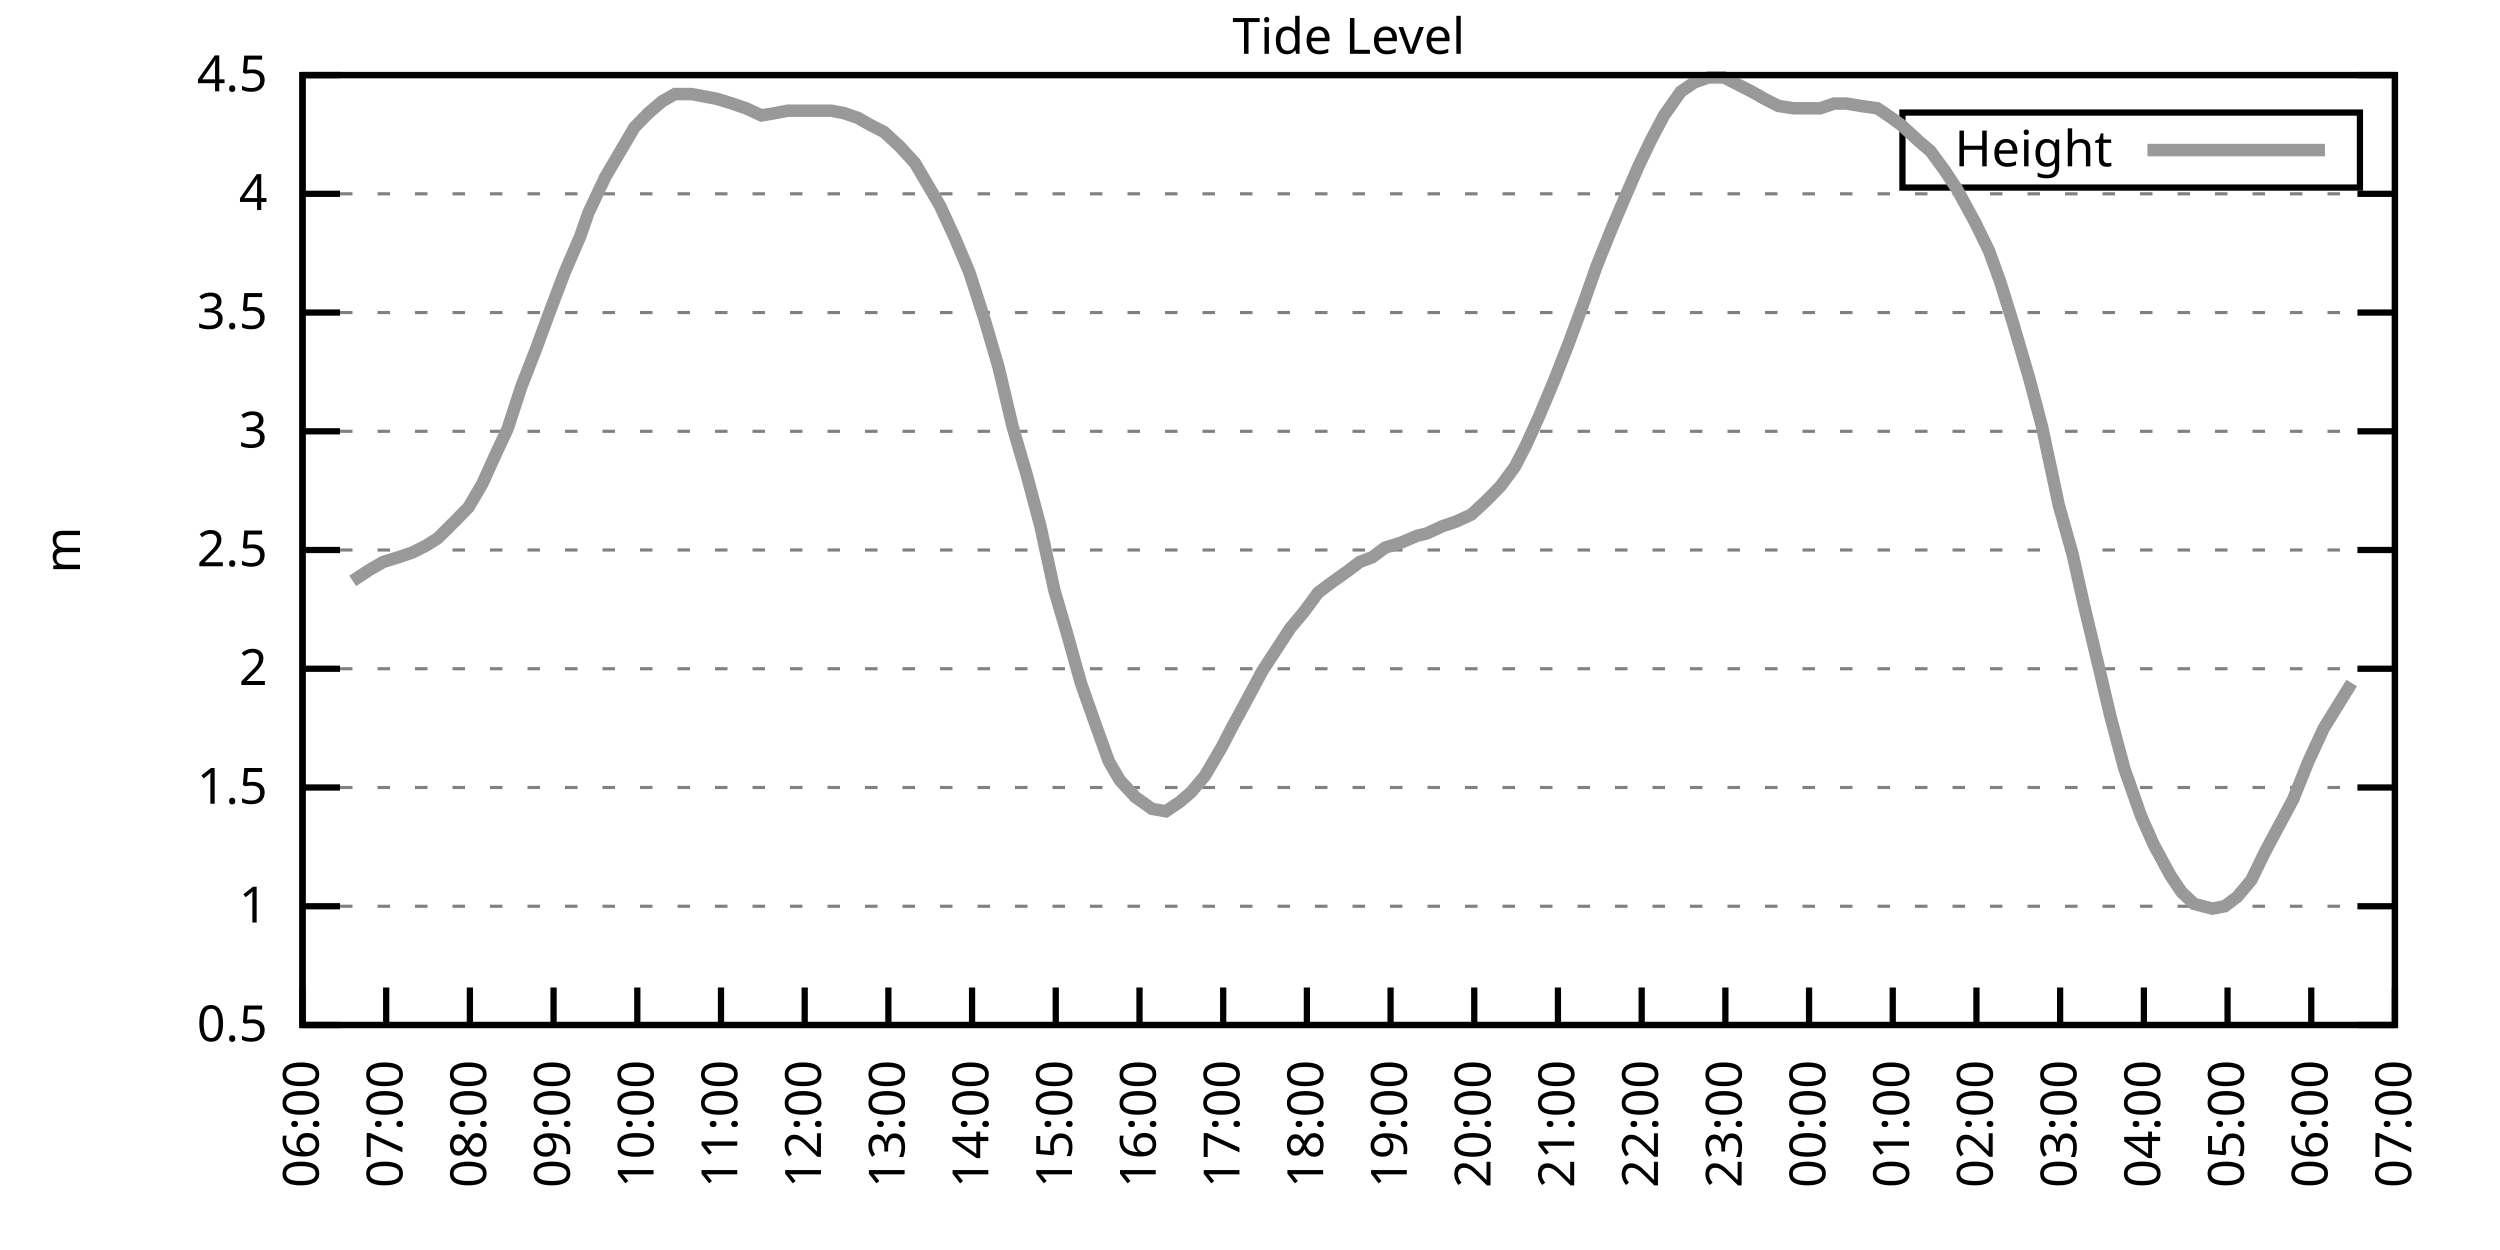
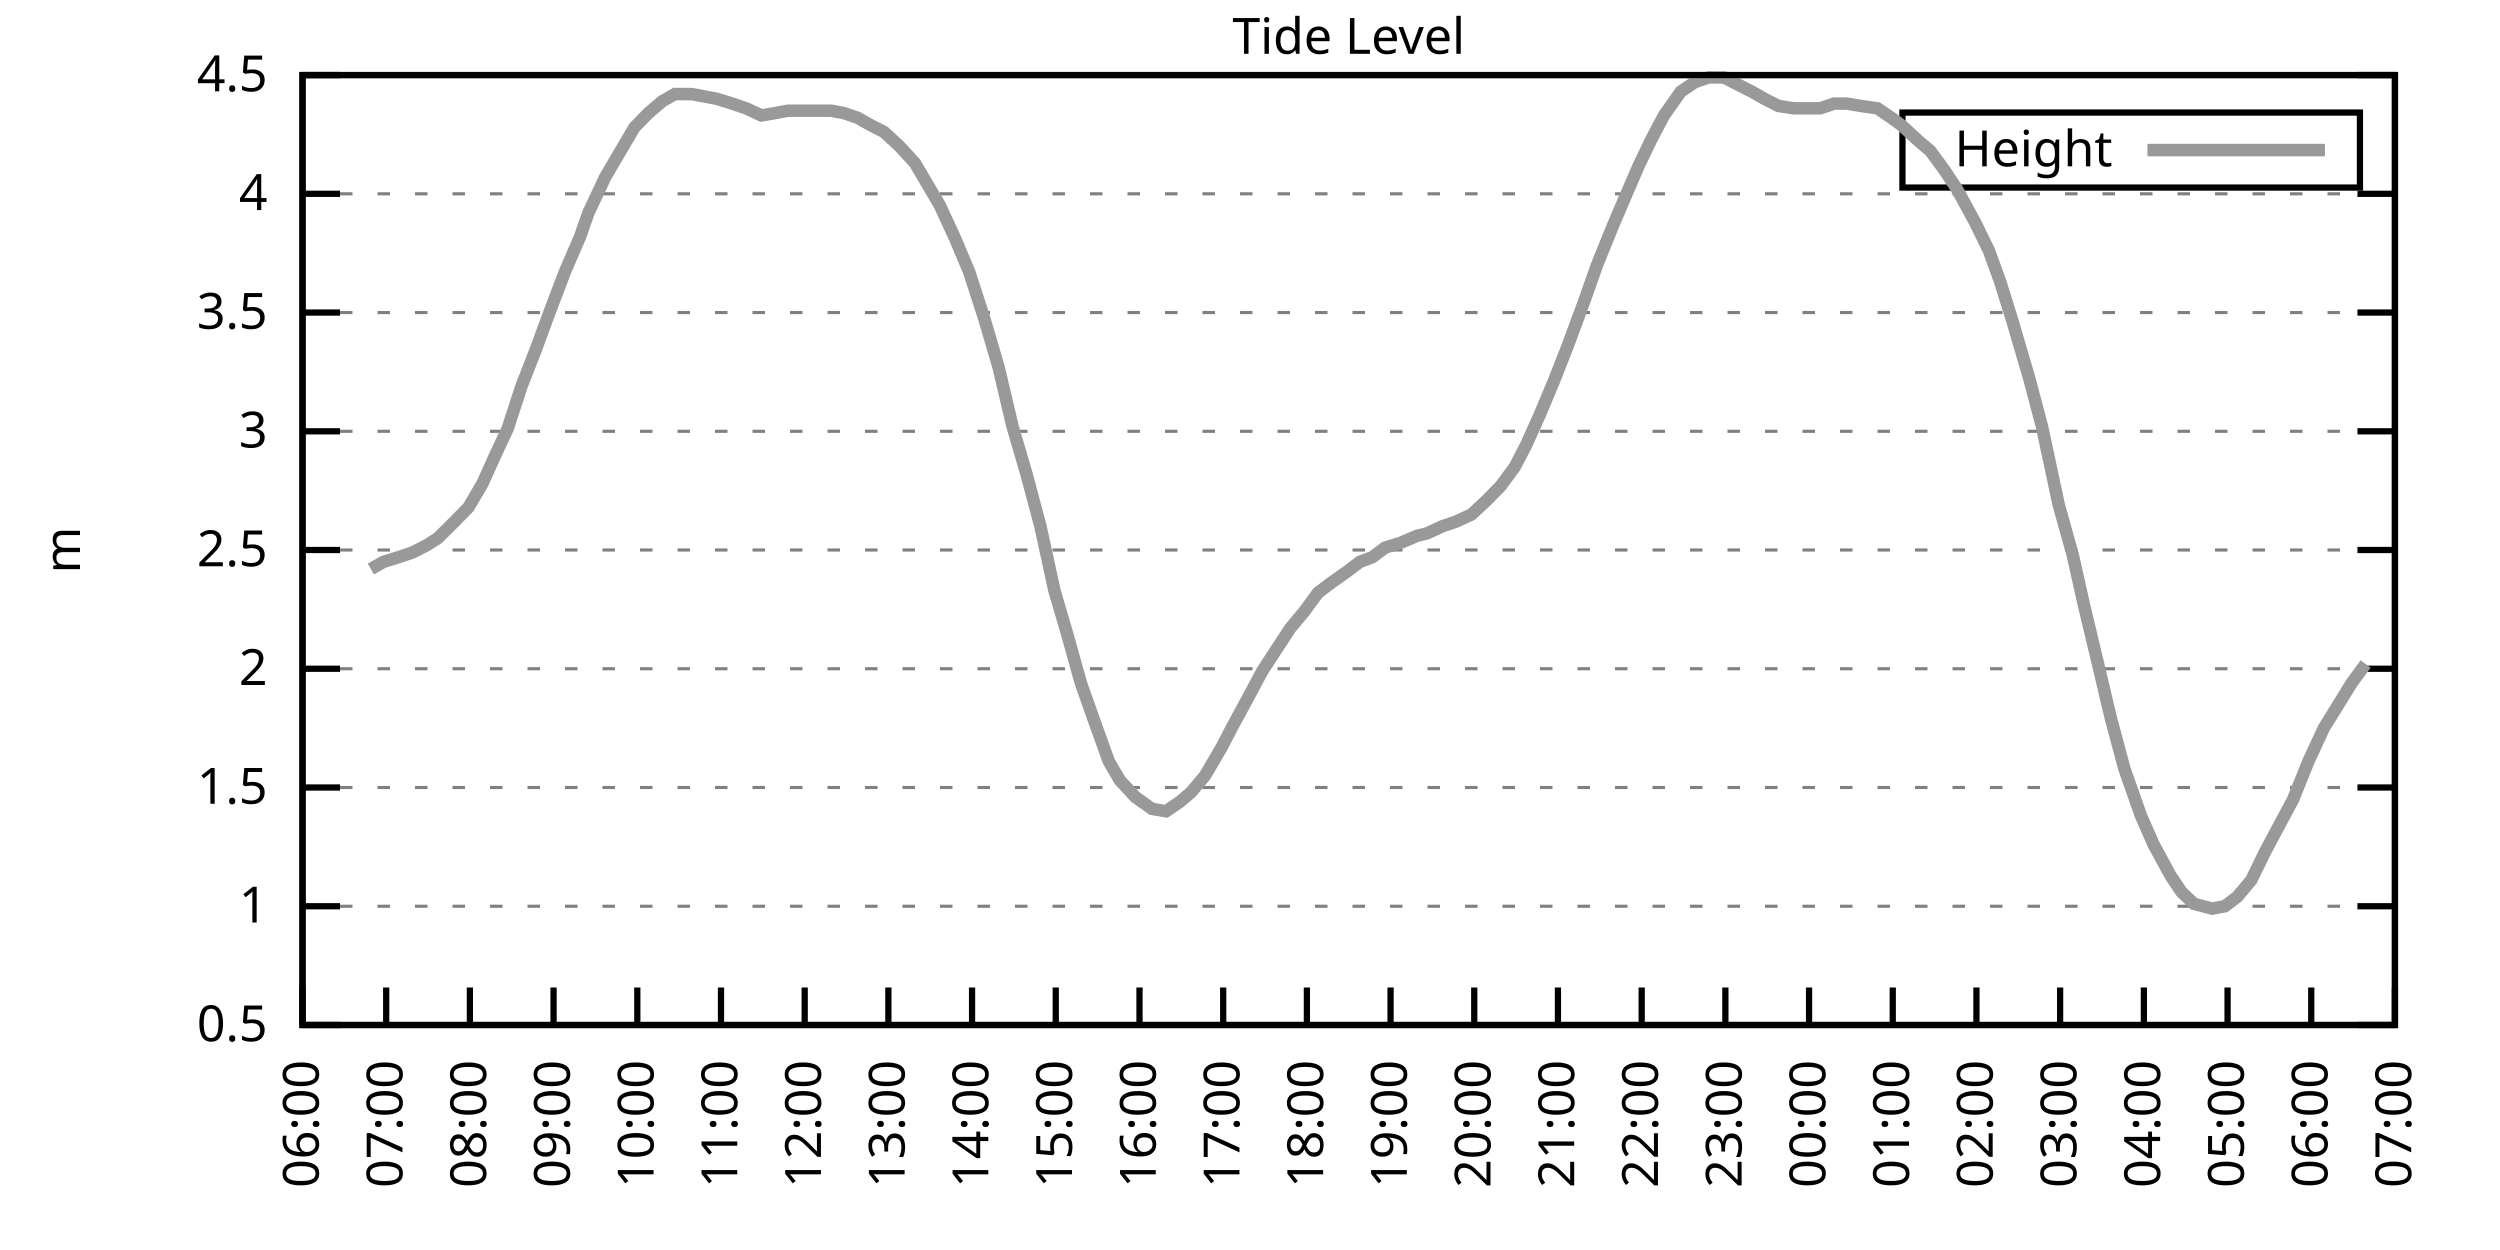
<svg xmlns="http://www.w3.org/2000/svg" xmlns:xlink="http://www.w3.org/1999/xlink" width="400" height="200" viewBox="0 0 400 200">
  <g id="gnuplot_canvas">
    <rect x="0" y="0" width="400" height="200" fill="none" />
    <defs>
      <circle id="gpDot" r="0.5" stroke-width="0.5" stroke="currentColor" />
      <path id="gpPt0" stroke-width="0.333" stroke="currentColor" d="M-1,0 h2 M0,-1 v2" />
      <path id="gpPt1" stroke-width="0.333" stroke="currentColor" d="M-1,-1 L1,1 M1,-1 L-1,1" />
      <path id="gpPt2" stroke-width="0.333" stroke="currentColor" d="M-1,0 L1,0 M0,-1 L0,1 M-1,-1 L1,1 M-1,1 L1,-1" />
      <rect id="gpPt3" stroke-width="0.333" stroke="currentColor" x="-1" y="-1" width="2" height="2" />
      <rect id="gpPt4" stroke-width="0.333" stroke="currentColor" fill="currentColor" x="-1" y="-1" width="2" height="2" />
      <circle id="gpPt5" stroke-width="0.333" stroke="currentColor" cx="0" cy="0" r="1" />
      <use xlink:href="#gpPt5" id="gpPt6" fill="currentColor" stroke="none" />
      <path id="gpPt7" stroke-width="0.333" stroke="currentColor" d="M0,-1.33 L-1.33,0.67 L1.33,0.67 z" />
      <use xlink:href="#gpPt7" id="gpPt8" fill="currentColor" stroke="none" />
      <use xlink:href="#gpPt7" id="gpPt9" stroke="currentColor" transform="rotate(180)" />
      <use xlink:href="#gpPt9" id="gpPt10" fill="currentColor" stroke="none" />
      <use xlink:href="#gpPt3" id="gpPt11" stroke="currentColor" transform="rotate(45)" />
      <use xlink:href="#gpPt11" id="gpPt12" fill="currentColor" stroke="none" />
      <path id="gpPt13" stroke-width="0.333" stroke="currentColor" d="M0,1.330 L1.265,0.411 L0.782,-1.067 L-0.782,-1.076 L-1.265,0.411 z" />
      <use xlink:href="#gpPt13" id="gpPt14" fill="currentColor" stroke="none" />
      <filter id="textbox" filterUnits="objectBoundingBox" x="0" y="0" height="1" width="1">
        <feFlood flood-color="white" flood-opacity="1" result="bgnd" />
        <feComposite in="SourceGraphic" in2="bgnd" operator="atop" />
      </filter>
      <filter id="greybox" filterUnits="objectBoundingBox" x="0" y="0" height="1" width="1">
        <feFlood flood-color="lightgrey" flood-opacity="1" result="grey" />
        <feComposite in="SourceGraphic" in2="grey" operator="atop" />
      </filter>
    </defs>
    <g fill="none" color="white" stroke="currentColor" stroke-width="1.00" stroke-linecap="butt" stroke-linejoin="miter">
</g>
    <g fill="none" color="black" stroke="currentColor" stroke-width="1.00" stroke-linecap="butt" stroke-linejoin="miter">
      <g stroke="none" shape-rendering="crispEdges">
        <polygon fill="rgb(255, 255, 255)" points="48.40,164.00 383.18,164.00 383.18,12.02 48.40,12.02 " />
      </g>
    </g>
    <g fill="none" color="black" stroke="currentColor" stroke-width="1.00" stroke-linecap="butt" stroke-linejoin="miter">
</g>
    <g fill="none" color="black" stroke="black" stroke-width="0.50" stroke-linecap="butt" stroke-linejoin="miter">
</g>
    <g fill="none" color="gray" stroke="currentColor" stroke-width="0.50" stroke-linecap="butt" stroke-linejoin="miter">
      <path stroke="gray" stroke-dasharray="2,4" class="gridline" d="M48.40,164.00 L383.19,164.00  " />
    </g>
    <g fill="none" color="gray" stroke="gray" stroke-width="1.00" stroke-linecap="butt" stroke-linejoin="miter">
</g>
    <g fill="none" color="black" stroke="currentColor" stroke-width="1.00" stroke-linecap="butt" stroke-linejoin="miter">
      <path stroke="black" d="M48.40,164.00 L54.40,164.00 M383.19,164.00 L377.19,164.00  " />
      <g transform="translate(42.80,166.60)" stroke="none" fill="black" font-family="Sans" font-size="8.00" text-anchor="end">
        <text>
          <tspan font-family="Sans"> 0.5</tspan>
        </text>
      </g>
    </g>
    <g fill="none" color="black" stroke="currentColor" stroke-width="1.00" stroke-linecap="butt" stroke-linejoin="miter">
</g>
    <g fill="none" color="black" stroke="black" stroke-width="0.50" stroke-linecap="butt" stroke-linejoin="miter">
</g>
    <g fill="none" color="gray" stroke="currentColor" stroke-width="0.50" stroke-linecap="butt" stroke-linejoin="miter">
      <path stroke="gray" stroke-dasharray="2,4" class="gridline" d="M48.40,145.00 L383.19,145.00  " />
    </g>
    <g fill="none" color="gray" stroke="gray" stroke-width="1.00" stroke-linecap="butt" stroke-linejoin="miter">
</g>
    <g fill="none" color="black" stroke="currentColor" stroke-width="1.00" stroke-linecap="butt" stroke-linejoin="miter">
      <path stroke="black" d="M48.40,145.00 L54.40,145.00 M383.19,145.00 L377.19,145.00  " />
      <g transform="translate(42.80,147.60)" stroke="none" fill="black" font-family="Sans" font-size="8.00" text-anchor="end">
        <text>
          <tspan font-family="Sans"> 1</tspan>
        </text>
      </g>
    </g>
    <g fill="none" color="black" stroke="currentColor" stroke-width="1.00" stroke-linecap="butt" stroke-linejoin="miter">
</g>
    <g fill="none" color="black" stroke="black" stroke-width="0.50" stroke-linecap="butt" stroke-linejoin="miter">
</g>
    <g fill="none" color="gray" stroke="currentColor" stroke-width="0.50" stroke-linecap="butt" stroke-linejoin="miter">
      <path stroke="gray" stroke-dasharray="2,4" class="gridline" d="M48.40,126.00 L383.19,126.00  " />
    </g>
    <g fill="none" color="gray" stroke="gray" stroke-width="1.00" stroke-linecap="butt" stroke-linejoin="miter">
</g>
    <g fill="none" color="black" stroke="currentColor" stroke-width="1.00" stroke-linecap="butt" stroke-linejoin="miter">
      <path stroke="black" d="M48.40,126.00 L54.40,126.00 M383.19,126.00 L377.19,126.00  " />
      <g transform="translate(42.80,128.60)" stroke="none" fill="black" font-family="Sans" font-size="8.00" text-anchor="end">
        <text>
          <tspan font-family="Sans"> 1.5</tspan>
        </text>
      </g>
    </g>
    <g fill="none" color="black" stroke="currentColor" stroke-width="1.00" stroke-linecap="butt" stroke-linejoin="miter">
</g>
    <g fill="none" color="black" stroke="black" stroke-width="0.50" stroke-linecap="butt" stroke-linejoin="miter">
</g>
    <g fill="none" color="gray" stroke="currentColor" stroke-width="0.50" stroke-linecap="butt" stroke-linejoin="miter">
      <path stroke="gray" stroke-dasharray="2,4" class="gridline" d="M48.40,107.00 L383.19,107.00  " />
    </g>
    <g fill="none" color="gray" stroke="gray" stroke-width="1.00" stroke-linecap="butt" stroke-linejoin="miter">
</g>
    <g fill="none" color="black" stroke="currentColor" stroke-width="1.00" stroke-linecap="butt" stroke-linejoin="miter">
      <path stroke="black" d="M48.40,107.00 L54.40,107.00 M383.19,107.00 L377.19,107.00  " />
      <g transform="translate(42.80,109.60)" stroke="none" fill="black" font-family="Sans" font-size="8.00" text-anchor="end">
        <text>
          <tspan font-family="Sans"> 2</tspan>
        </text>
      </g>
    </g>
    <g fill="none" color="black" stroke="currentColor" stroke-width="1.00" stroke-linecap="butt" stroke-linejoin="miter">
</g>
    <g fill="none" color="black" stroke="black" stroke-width="0.50" stroke-linecap="butt" stroke-linejoin="miter">
</g>
    <g fill="none" color="gray" stroke="currentColor" stroke-width="0.50" stroke-linecap="butt" stroke-linejoin="miter">
      <path stroke="gray" stroke-dasharray="2,4" class="gridline" d="M48.40,88.00 L383.19,88.00  " />
    </g>
    <g fill="none" color="gray" stroke="gray" stroke-width="1.00" stroke-linecap="butt" stroke-linejoin="miter">
</g>
    <g fill="none" color="black" stroke="currentColor" stroke-width="1.00" stroke-linecap="butt" stroke-linejoin="miter">
      <path stroke="black" d="M48.40,88.00 L54.40,88.00 M383.19,88.00 L377.19,88.00  " />
      <g transform="translate(42.80,90.60)" stroke="none" fill="black" font-family="Sans" font-size="8.00" text-anchor="end">
        <text>
          <tspan font-family="Sans"> 2.5</tspan>
        </text>
      </g>
    </g>
    <g fill="none" color="black" stroke="currentColor" stroke-width="1.00" stroke-linecap="butt" stroke-linejoin="miter">
</g>
    <g fill="none" color="black" stroke="black" stroke-width="0.50" stroke-linecap="butt" stroke-linejoin="miter">
</g>
    <g fill="none" color="gray" stroke="currentColor" stroke-width="0.50" stroke-linecap="butt" stroke-linejoin="miter">
      <path stroke="gray" stroke-dasharray="2,4" class="gridline" d="M48.40,69.01 L383.19,69.01  " />
    </g>
    <g fill="none" color="gray" stroke="gray" stroke-width="1.00" stroke-linecap="butt" stroke-linejoin="miter">
</g>
    <g fill="none" color="black" stroke="currentColor" stroke-width="1.00" stroke-linecap="butt" stroke-linejoin="miter">
      <path stroke="black" d="M48.40,69.01 L54.40,69.01 M383.19,69.01 L377.19,69.01  " />
      <g transform="translate(42.80,71.61)" stroke="none" fill="black" font-family="Sans" font-size="8.00" text-anchor="end">
        <text>
          <tspan font-family="Sans"> 3</tspan>
        </text>
      </g>
    </g>
    <g fill="none" color="black" stroke="currentColor" stroke-width="1.00" stroke-linecap="butt" stroke-linejoin="miter">
</g>
    <g fill="none" color="black" stroke="black" stroke-width="0.50" stroke-linecap="butt" stroke-linejoin="miter">
</g>
    <g fill="none" color="gray" stroke="currentColor" stroke-width="0.50" stroke-linecap="butt" stroke-linejoin="miter">
      <path stroke="gray" stroke-dasharray="2,4" class="gridline" d="M48.40,50.01 L383.19,50.01  " />
    </g>
    <g fill="none" color="gray" stroke="gray" stroke-width="1.00" stroke-linecap="butt" stroke-linejoin="miter">
</g>
    <g fill="none" color="black" stroke="currentColor" stroke-width="1.00" stroke-linecap="butt" stroke-linejoin="miter">
      <path stroke="black" d="M48.40,50.01 L54.40,50.01 M383.19,50.01 L377.19,50.01  " />
      <g transform="translate(42.80,52.61)" stroke="none" fill="black" font-family="Sans" font-size="8.00" text-anchor="end">
        <text>
          <tspan font-family="Sans"> 3.5</tspan>
        </text>
      </g>
    </g>
    <g fill="none" color="black" stroke="currentColor" stroke-width="1.00" stroke-linecap="butt" stroke-linejoin="miter">
</g>
    <g fill="none" color="black" stroke="black" stroke-width="0.50" stroke-linecap="butt" stroke-linejoin="miter">
</g>
    <g fill="none" color="gray" stroke="currentColor" stroke-width="0.50" stroke-linecap="butt" stroke-linejoin="miter">
      <path stroke="gray" stroke-dasharray="2,4" class="gridline" d="M48.40,31.01 L383.19,31.01  " />
    </g>
    <g fill="none" color="gray" stroke="gray" stroke-width="1.00" stroke-linecap="butt" stroke-linejoin="miter">
</g>
    <g fill="none" color="black" stroke="currentColor" stroke-width="1.00" stroke-linecap="butt" stroke-linejoin="miter">
      <path stroke="black" d="M48.40,31.01 L54.40,31.01 M383.19,31.01 L377.19,31.01  " />
      <g transform="translate(42.80,33.61)" stroke="none" fill="black" font-family="Sans" font-size="8.00" text-anchor="end">
        <text>
          <tspan font-family="Sans"> 4</tspan>
        </text>
      </g>
    </g>
    <g fill="none" color="black" stroke="currentColor" stroke-width="1.00" stroke-linecap="butt" stroke-linejoin="miter">
</g>
    <g fill="none" color="black" stroke="black" stroke-width="0.50" stroke-linecap="butt" stroke-linejoin="miter">
</g>
    <g fill="none" color="gray" stroke="currentColor" stroke-width="0.50" stroke-linecap="butt" stroke-linejoin="miter">
      <path stroke="gray" stroke-dasharray="2,4" class="gridline" d="M48.40,12.01 L383.19,12.01  " />
    </g>
    <g fill="none" color="gray" stroke="gray" stroke-width="1.00" stroke-linecap="butt" stroke-linejoin="miter">
</g>
    <g fill="none" color="black" stroke="currentColor" stroke-width="1.00" stroke-linecap="butt" stroke-linejoin="miter">
      <path stroke="black" d="M48.40,12.01 L54.40,12.01 M383.19,12.01 L377.19,12.01  " />
      <g transform="translate(42.80,14.61)" stroke="none" fill="black" font-family="Sans" font-size="8.00" text-anchor="end">
        <text>
          <tspan font-family="Sans"> 4.5</tspan>
        </text>
      </g>
    </g>
    <g fill="none" color="black" stroke="currentColor" stroke-width="1.00" stroke-linecap="butt" stroke-linejoin="miter">
      <path stroke="black" d="M48.40,164.00 L48.40,158.00  " />
      <g transform="translate(51.00,169.60) rotate(270.00)" stroke="none" fill="black" font-family="Sans" font-size="8.00" text-anchor="end">
        <text>
          <tspan font-family="Sans">06:00</tspan>
        </text>
      </g>
    </g>
    <g fill="none" color="black" stroke="currentColor" stroke-width="1.00" stroke-linecap="butt" stroke-linejoin="miter">
      <path stroke="black" d="M61.79,164.00 L61.79,158.00  " />
      <g transform="translate(64.39,169.60) rotate(270.00)" stroke="none" fill="black" font-family="Sans" font-size="8.00" text-anchor="end">
        <text>
          <tspan font-family="Sans">07:00</tspan>
        </text>
      </g>
    </g>
    <g fill="none" color="black" stroke="currentColor" stroke-width="1.00" stroke-linecap="butt" stroke-linejoin="miter">
      <path stroke="black" d="M75.18,164.00 L75.18,158.00  " />
      <g transform="translate(77.78,169.60) rotate(270.00)" stroke="none" fill="black" font-family="Sans" font-size="8.00" text-anchor="end">
        <text>
          <tspan font-family="Sans">08:00</tspan>
        </text>
      </g>
    </g>
    <g fill="none" color="black" stroke="currentColor" stroke-width="1.00" stroke-linecap="butt" stroke-linejoin="miter">
      <path stroke="black" d="M88.57,164.00 L88.57,158.00  " />
      <g transform="translate(91.17,169.60) rotate(270.00)" stroke="none" fill="black" font-family="Sans" font-size="8.00" text-anchor="end">
        <text>
          <tspan font-family="Sans">09:00</tspan>
        </text>
      </g>
    </g>
    <g fill="none" color="black" stroke="currentColor" stroke-width="1.00" stroke-linecap="butt" stroke-linejoin="miter">
      <path stroke="black" d="M101.97,164.00 L101.97,158.00  " />
      <g transform="translate(104.57,169.60) rotate(270.00)" stroke="none" fill="black" font-family="Sans" font-size="8.00" text-anchor="end">
        <text>
          <tspan font-family="Sans">10:00</tspan>
        </text>
      </g>
    </g>
    <g fill="none" color="black" stroke="currentColor" stroke-width="1.00" stroke-linecap="butt" stroke-linejoin="miter">
      <path stroke="black" d="M115.36,164.00 L115.36,158.00  " />
      <g transform="translate(117.96,169.60) rotate(270.00)" stroke="none" fill="black" font-family="Sans" font-size="8.00" text-anchor="end">
        <text>
          <tspan font-family="Sans">11:00</tspan>
        </text>
      </g>
    </g>
    <g fill="none" color="black" stroke="currentColor" stroke-width="1.00" stroke-linecap="butt" stroke-linejoin="miter">
      <path stroke="black" d="M128.75,164.00 L128.75,158.00  " />
      <g transform="translate(131.35,169.60) rotate(270.00)" stroke="none" fill="black" font-family="Sans" font-size="8.00" text-anchor="end">
        <text>
          <tspan font-family="Sans">12:00</tspan>
        </text>
      </g>
    </g>
    <g fill="none" color="black" stroke="currentColor" stroke-width="1.00" stroke-linecap="butt" stroke-linejoin="miter">
      <path stroke="black" d="M142.14,164.00 L142.14,158.00  " />
      <g transform="translate(144.74,169.60) rotate(270.00)" stroke="none" fill="black" font-family="Sans" font-size="8.00" text-anchor="end">
        <text>
          <tspan font-family="Sans">13:00</tspan>
        </text>
      </g>
    </g>
    <g fill="none" color="black" stroke="currentColor" stroke-width="1.00" stroke-linecap="butt" stroke-linejoin="miter">
      <path stroke="black" d="M155.53,164.00 L155.53,158.00  " />
      <g transform="translate(158.13,169.60) rotate(270.00)" stroke="none" fill="black" font-family="Sans" font-size="8.00" text-anchor="end">
        <text>
          <tspan font-family="Sans">14:00</tspan>
        </text>
      </g>
    </g>
    <g fill="none" color="black" stroke="currentColor" stroke-width="1.00" stroke-linecap="butt" stroke-linejoin="miter">
      <path stroke="black" d="M168.92,164.00 L168.92,158.00  " />
      <g transform="translate(171.52,169.60) rotate(270.00)" stroke="none" fill="black" font-family="Sans" font-size="8.00" text-anchor="end">
        <text>
          <tspan font-family="Sans">15:00</tspan>
        </text>
      </g>
    </g>
    <g fill="none" color="black" stroke="currentColor" stroke-width="1.00" stroke-linecap="butt" stroke-linejoin="miter">
      <path stroke="black" d="M182.32,164.00 L182.32,158.00  " />
      <g transform="translate(184.92,169.60) rotate(270.00)" stroke="none" fill="black" font-family="Sans" font-size="8.00" text-anchor="end">
        <text>
          <tspan font-family="Sans">16:00</tspan>
        </text>
      </g>
    </g>
    <g fill="none" color="black" stroke="currentColor" stroke-width="1.00" stroke-linecap="butt" stroke-linejoin="miter">
      <path stroke="black" d="M195.71,164.00 L195.71,158.00  " />
      <g transform="translate(198.31,169.60) rotate(270.00)" stroke="none" fill="black" font-family="Sans" font-size="8.00" text-anchor="end">
        <text>
          <tspan font-family="Sans">17:00</tspan>
        </text>
      </g>
    </g>
    <g fill="none" color="black" stroke="currentColor" stroke-width="1.00" stroke-linecap="butt" stroke-linejoin="miter">
      <path stroke="black" d="M209.10,164.00 L209.10,158.00  " />
      <g transform="translate(211.70,169.60) rotate(270.00)" stroke="none" fill="black" font-family="Sans" font-size="8.00" text-anchor="end">
        <text>
          <tspan font-family="Sans">18:00</tspan>
        </text>
      </g>
    </g>
    <g fill="none" color="black" stroke="currentColor" stroke-width="1.00" stroke-linecap="butt" stroke-linejoin="miter">
      <path stroke="black" d="M222.49,164.00 L222.49,158.00  " />
      <g transform="translate(225.09,169.60) rotate(270.00)" stroke="none" fill="black" font-family="Sans" font-size="8.00" text-anchor="end">
        <text>
          <tspan font-family="Sans">19:00</tspan>
        </text>
      </g>
    </g>
    <g fill="none" color="black" stroke="currentColor" stroke-width="1.00" stroke-linecap="butt" stroke-linejoin="miter">
      <path stroke="black" d="M235.88,164.00 L235.88,158.00  " />
      <g transform="translate(238.48,169.60) rotate(270.00)" stroke="none" fill="black" font-family="Sans" font-size="8.00" text-anchor="end">
        <text>
          <tspan font-family="Sans">20:00</tspan>
        </text>
      </g>
    </g>
    <g fill="none" color="black" stroke="currentColor" stroke-width="1.00" stroke-linecap="butt" stroke-linejoin="miter">
      <path stroke="black" d="M249.27,164.00 L249.27,158.00  " />
      <g transform="translate(251.87,169.60) rotate(270.00)" stroke="none" fill="black" font-family="Sans" font-size="8.00" text-anchor="end">
        <text>
          <tspan font-family="Sans">21:00</tspan>
        </text>
      </g>
    </g>
    <g fill="none" color="black" stroke="currentColor" stroke-width="1.00" stroke-linecap="butt" stroke-linejoin="miter">
      <path stroke="black" d="M262.67,164.00 L262.67,158.00  " />
      <g transform="translate(265.27,169.60) rotate(270.00)" stroke="none" fill="black" font-family="Sans" font-size="8.00" text-anchor="end">
        <text>
          <tspan font-family="Sans">22:00</tspan>
        </text>
      </g>
    </g>
    <g fill="none" color="black" stroke="currentColor" stroke-width="1.00" stroke-linecap="butt" stroke-linejoin="miter">
      <path stroke="black" d="M276.06,164.00 L276.06,158.00  " />
      <g transform="translate(278.66,169.60) rotate(270.00)" stroke="none" fill="black" font-family="Sans" font-size="8.00" text-anchor="end">
        <text>
          <tspan font-family="Sans">23:00</tspan>
        </text>
      </g>
    </g>
    <g fill="none" color="black" stroke="currentColor" stroke-width="1.00" stroke-linecap="butt" stroke-linejoin="miter">
      <path stroke="black" d="M289.45,164.00 L289.45,158.00  " />
      <g transform="translate(292.05,169.60) rotate(270.00)" stroke="none" fill="black" font-family="Sans" font-size="8.00" text-anchor="end">
        <text>
          <tspan font-family="Sans">00:00</tspan>
        </text>
      </g>
    </g>
    <g fill="none" color="black" stroke="currentColor" stroke-width="1.00" stroke-linecap="butt" stroke-linejoin="miter">
      <path stroke="black" d="M302.84,164.00 L302.84,158.00  " />
      <g transform="translate(305.44,169.60) rotate(270.00)" stroke="none" fill="black" font-family="Sans" font-size="8.00" text-anchor="end">
        <text>
          <tspan font-family="Sans">01:00</tspan>
        </text>
      </g>
    </g>
    <g fill="none" color="black" stroke="currentColor" stroke-width="1.00" stroke-linecap="butt" stroke-linejoin="miter">
      <path stroke="black" d="M316.23,164.00 L316.23,158.00  " />
      <g transform="translate(318.83,169.60) rotate(270.00)" stroke="none" fill="black" font-family="Sans" font-size="8.00" text-anchor="end">
        <text>
          <tspan font-family="Sans">02:00</tspan>
        </text>
      </g>
    </g>
    <g fill="none" color="black" stroke="currentColor" stroke-width="1.00" stroke-linecap="butt" stroke-linejoin="miter">
      <path stroke="black" d="M329.62,164.00 L329.62,158.00  " />
      <g transform="translate(332.22,169.60) rotate(270.00)" stroke="none" fill="black" font-family="Sans" font-size="8.00" text-anchor="end">
        <text>
          <tspan font-family="Sans">03:00</tspan>
        </text>
      </g>
    </g>
    <g fill="none" color="black" stroke="currentColor" stroke-width="1.00" stroke-linecap="butt" stroke-linejoin="miter">
      <path stroke="black" d="M343.02,164.00 L343.02,158.00  " />
      <g transform="translate(345.62,169.60) rotate(270.00)" stroke="none" fill="black" font-family="Sans" font-size="8.00" text-anchor="end">
        <text>
          <tspan font-family="Sans">04:00</tspan>
        </text>
      </g>
    </g>
    <g fill="none" color="black" stroke="currentColor" stroke-width="1.00" stroke-linecap="butt" stroke-linejoin="miter">
      <path stroke="black" d="M356.41,164.00 L356.41,158.00  " />
      <g transform="translate(359.01,169.60) rotate(270.00)" stroke="none" fill="black" font-family="Sans" font-size="8.00" text-anchor="end">
        <text>
          <tspan font-family="Sans">05:00</tspan>
        </text>
      </g>
    </g>
    <g fill="none" color="black" stroke="currentColor" stroke-width="1.00" stroke-linecap="butt" stroke-linejoin="miter">
      <path stroke="black" d="M369.80,164.00 L369.80,158.00  " />
      <g transform="translate(372.40,169.60) rotate(270.00)" stroke="none" fill="black" font-family="Sans" font-size="8.00" text-anchor="end">
        <text>
          <tspan font-family="Sans">06:00</tspan>
        </text>
      </g>
    </g>
    <g fill="none" color="black" stroke="currentColor" stroke-width="1.00" stroke-linecap="butt" stroke-linejoin="miter">
      <path stroke="black" d="M383.19,164.00 L383.19,158.00  " />
      <g transform="translate(385.79,169.60) rotate(270.00)" stroke="none" fill="black" font-family="Sans" font-size="8.00" text-anchor="end">
        <text>
          <tspan font-family="Sans">07:00</tspan>
        </text>
      </g>
    </g>
    <g fill="none" color="black" stroke="currentColor" stroke-width="1.00" stroke-linecap="butt" stroke-linejoin="miter">
</g>
    <g fill="none" color="black" stroke="currentColor" stroke-width="1.00" stroke-linecap="butt" stroke-linejoin="miter">
      <path stroke="black" d="M48.40,12.01 L48.40,164.00 L383.19,164.00 L383.19,12.01 L48.40,12.01 Z  " />
    </g>
    <g fill="none" color="black" stroke="currentColor" stroke-width="1.00" stroke-linecap="butt" stroke-linejoin="miter">
</g>
    <g fill="none" color="black" stroke="currentColor" stroke-width="1.00" stroke-linecap="butt" stroke-linejoin="miter">
      <path stroke="black" d="M304.39,30.01 L304.39,18.01 L377.59,18.01 L377.59,30.01 L304.39,30.01 Z  " />
    </g>
    <g id="Tide_level_plot_1">
      <g fill="none" color="white" stroke="black" stroke-width="2.00" stroke-linecap="butt" stroke-linejoin="miter">
</g>
      <g fill="none" color="black" stroke="currentColor" stroke-width="2.00" stroke-linecap="butt" stroke-linejoin="miter">
        <g transform="translate(337.99,26.61)" stroke="none" fill="black" font-family="Sans" font-size="8.00" text-anchor="end">
          <text>
            <tspan font-family="Sans">Height</tspan>
          </text>
        </g>
      </g>
      <g fill="none" color="black" stroke="currentColor" stroke-width="2.00" stroke-linecap="butt" stroke-linejoin="miter">
-         <path stroke="rgb(153, 153, 153)" d="M343.59,24.01 L371.99,24.01 M56.43,92.94 L59.34,91.04 L61.35,89.90 L63.80,89.14 L66.03,88.38 L68.26,87.25   L70.05,86.11 L72.73,83.45 L74.96,81.17 L77.19,77.37 L79.42,72.43 L81.21,68.63 L83.44,61.79 L85.67,56.09   L87.91,50.01 L90.36,43.55 L92.82,37.85 L94.15,34.05 L96.83,28.35 L99.06,24.55 L101.52,20.37 L103.75,18.09   L105.98,16.19 L107.99,15.05 L110.67,15.05 L112.68,15.43 L114.69,15.81 L117.14,16.57 L119.38,17.33 L121.83,18.47   L124.06,18.09 L126.07,17.71 L128.30,17.71 L130.31,17.71 L132.99,17.71 L135.00,18.09 L137.23,18.85 L139.24,19.99   L141.47,21.13 L143.93,23.41 L146.38,26.07 L148.39,29.49 L150.40,32.91 L152.85,38.23 L155.09,43.55 L157.54,51.15   L159.77,58.75 L162.01,68.25 L164.24,75.85 L166.47,84.21 L168.70,94.46 L170.71,101.30 L172.94,109.28 L174.95,114.98   L177.41,121.82 L179.19,124.86 L181.65,127.52 L184.32,129.42 L186.56,129.80 L188.79,128.28 L190.57,126.76 L192.81,124.10   L195.48,119.54 L197.05,116.50 L199.73,111.56 L201.96,107.38 L204.19,103.96 L206.42,100.54 L208.65,97.88 L210.88,94.84   L212.89,93.32 L215.57,91.42 L217.58,89.90 L219.59,89.14 L221.60,87.63 L224.05,86.87 L226.73,85.73 L228.29,85.35   L230.75,84.21 L232.98,83.45 L235.44,82.31 L237.89,80.03 L240.12,77.75 L242.36,74.71 L244.14,71.29 L246.37,66.35   L248.60,61.03 L250.84,55.33 L253.51,48.11 L255.52,42.41 L257.98,36.33 L259.76,32.15 L262.22,26.45 L264.23,22.27   L266.24,18.47 L268.92,14.67 L271.15,13.15 L273.38,12.39 L275.83,12.39 L278.07,13.53 L280.30,14.67 L282.31,15.81   L284.54,16.95 L286.99,17.33 L288.56,17.33 L291.23,17.33 L293.47,16.57 L295.48,16.57 L297.71,16.95 L300.39,17.33   L302.62,18.85 L304.18,19.99 L307.08,22.65 L308.87,24.17 L311.10,27.21 L313.11,30.25 L316.01,35.57 L318.24,40.13   L320.03,45.07 L322.04,51.53 L324.71,60.65 L326.72,68.25 L329.40,80.79 L331.63,88.76 L333.42,96.74 L335.87,107.00   L337.66,114.60 L339.89,122.96 L342.57,130.56 L344.58,135.12 L347.26,140.06 L349.04,142.72 L351.05,144.62 L353.95,145.38   L355.96,145.00 L357.97,143.48 L360.20,140.82 L362.43,136.26 L364.66,132.08 L366.90,127.90 L369.35,121.82 L371.81,116.50   L376.27,109.28  " />
+         <path stroke="rgb(153, 153, 153)" d="M343.59,24.01 L371.99,24.01 M59.34,91.04 L61.35,89.90 L63.80,89.14 L66.03,88.38 L68.26,87.25 L70.05,86.11   L72.73,83.45 L74.96,81.17 L77.19,77.37 L79.42,72.43 L81.21,68.63 L83.44,61.79 L85.67,56.09 L87.91,50.01   L90.36,43.55 L92.82,37.85 L94.15,34.05 L96.83,28.35 L99.06,24.55 L101.52,20.37 L103.75,18.09 L105.98,16.19   L107.99,15.05 L110.67,15.05 L112.68,15.43 L114.69,15.81 L117.14,16.57 L119.38,17.33 L121.83,18.47 L124.06,18.09   L126.07,17.71 L128.30,17.71 L130.31,17.71 L132.99,17.71 L135.00,18.09 L137.23,18.85 L139.24,19.99 L141.47,21.13   L143.93,23.41 L146.38,26.07 L148.39,29.49 L150.40,32.91 L152.85,38.23 L155.09,43.55 L157.54,51.15 L159.77,58.75   L162.01,68.25 L164.24,75.85 L166.47,84.21 L168.70,94.46 L170.71,101.30 L172.94,109.28 L174.95,114.98 L177.41,121.82   L179.19,124.86 L181.65,127.52 L184.32,129.42 L186.56,129.80 L188.79,128.28 L190.57,126.76 L192.81,124.10 L195.48,119.54   L197.05,116.50 L199.73,111.56 L201.96,107.38 L204.19,103.96 L206.42,100.54 L208.65,97.88 L210.88,94.84 L212.89,93.32   L215.57,91.42 L217.58,89.90 L219.59,89.14 L221.60,87.63 L224.05,86.87 L226.73,85.73 L228.29,85.35 L230.75,84.21   L232.98,83.45 L235.44,82.31 L237.89,80.03 L240.12,77.75 L242.36,74.71 L244.14,71.29 L246.37,66.35 L248.60,61.03   L250.84,55.33 L253.51,48.11 L255.52,42.41 L257.98,36.33 L259.76,32.15 L262.22,26.45 L264.23,22.27 L266.24,18.47   L268.92,14.67 L271.15,13.15 L273.38,12.39 L275.83,12.39 L278.07,13.53 L280.30,14.67 L282.31,15.81 L284.54,16.95   L286.99,17.33 L288.56,17.33 L291.23,17.33 L293.47,16.57 L295.48,16.57 L297.71,16.95 L300.39,17.33 L302.62,18.85   L304.18,19.99 L307.08,22.65 L308.87,24.17 L311.10,27.21 L313.11,30.25 L316.01,35.57 L318.24,40.13 L320.03,45.07   L322.04,51.53 L324.71,60.65 L326.72,68.25 L329.40,80.79 L331.63,88.76 L333.42,96.74 L335.87,107.00 L337.66,114.60   L339.89,122.96 L342.57,130.56 L344.58,135.12 L347.26,140.06 L349.04,142.72 L351.05,144.62 L353.95,145.38 L355.96,145.00   L357.97,143.48 L360.20,140.82 L362.43,136.26 L364.66,132.08 L366.90,127.90 L369.35,121.82 L371.81,116.50 L376.27,109.28   L378.50,106.24  " />
      </g>
    </g>
    <g fill="none" color="black" stroke="currentColor" stroke-width="2.00" stroke-linecap="butt" stroke-linejoin="miter">
</g>
    <g fill="none" color="black" stroke="black" stroke-width="1.00" stroke-linecap="butt" stroke-linejoin="miter">
</g>
    <g fill="none" color="black" stroke="currentColor" stroke-width="1.00" stroke-linecap="butt" stroke-linejoin="miter">
      <path stroke="black" d="M48.40,12.01 L48.40,164.00 L383.19,164.00 L383.19,12.01 L48.40,12.01 Z  " />
      <g transform="translate(12.80,88.01) rotate(270.00)" stroke="none" fill="black" font-family="Sans" font-size="8.00" text-anchor="middle">
        <text>
          <tspan font-family="Sans">m</tspan>
        </text>
      </g>
    </g>
    <g fill="none" color="black" stroke="currentColor" stroke-width="1.00" stroke-linecap="butt" stroke-linejoin="miter">
</g>
    <g fill="none" color="black" stroke="currentColor" stroke-width="1.00" stroke-linecap="butt" stroke-linejoin="miter">
      <g transform="translate(215.79,8.61)" stroke="none" fill="black" font-family="Sans" font-size="8.00" text-anchor="middle">
        <text>
          <tspan font-family="Sans">Tide Level</tspan>
        </text>
      </g>
    </g>
    <g fill="none" color="black" stroke="currentColor" stroke-width="1.00" stroke-linecap="butt" stroke-linejoin="miter">
</g>
  </g>
</svg>
